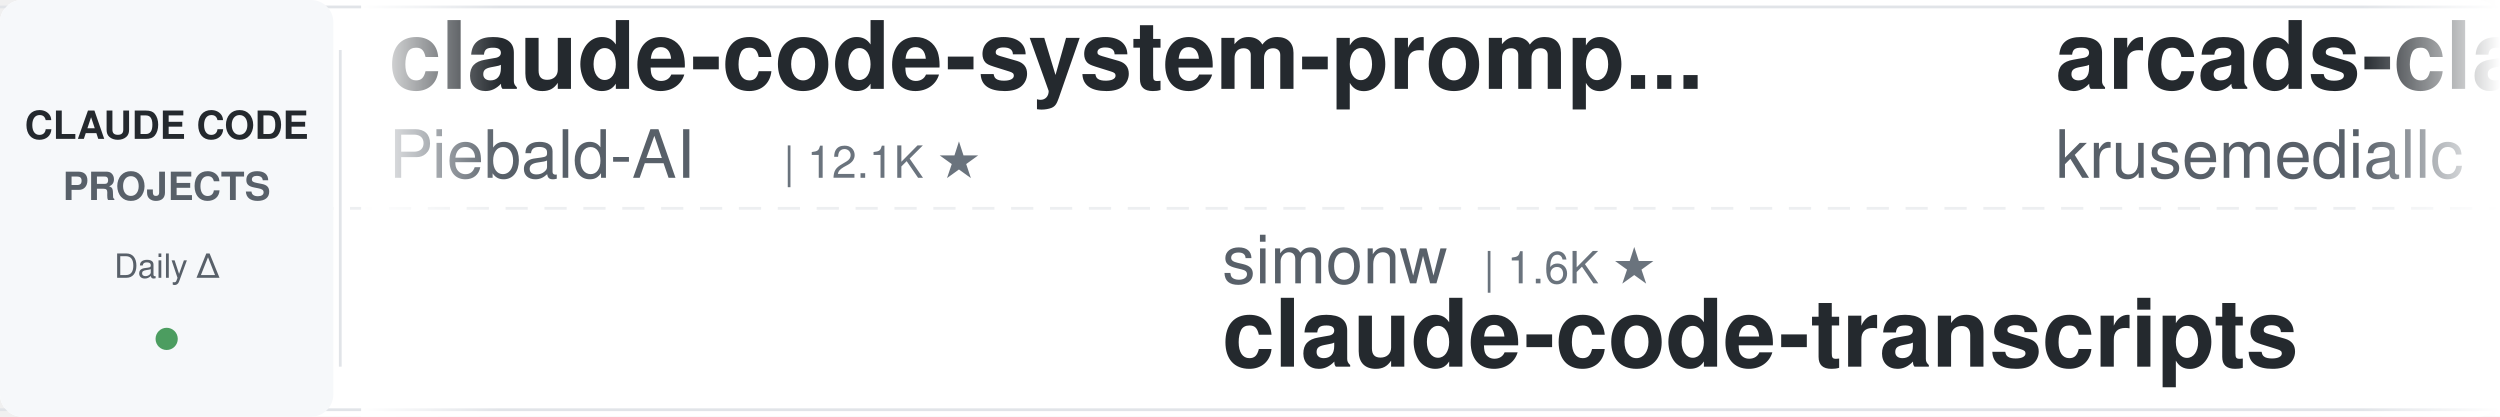
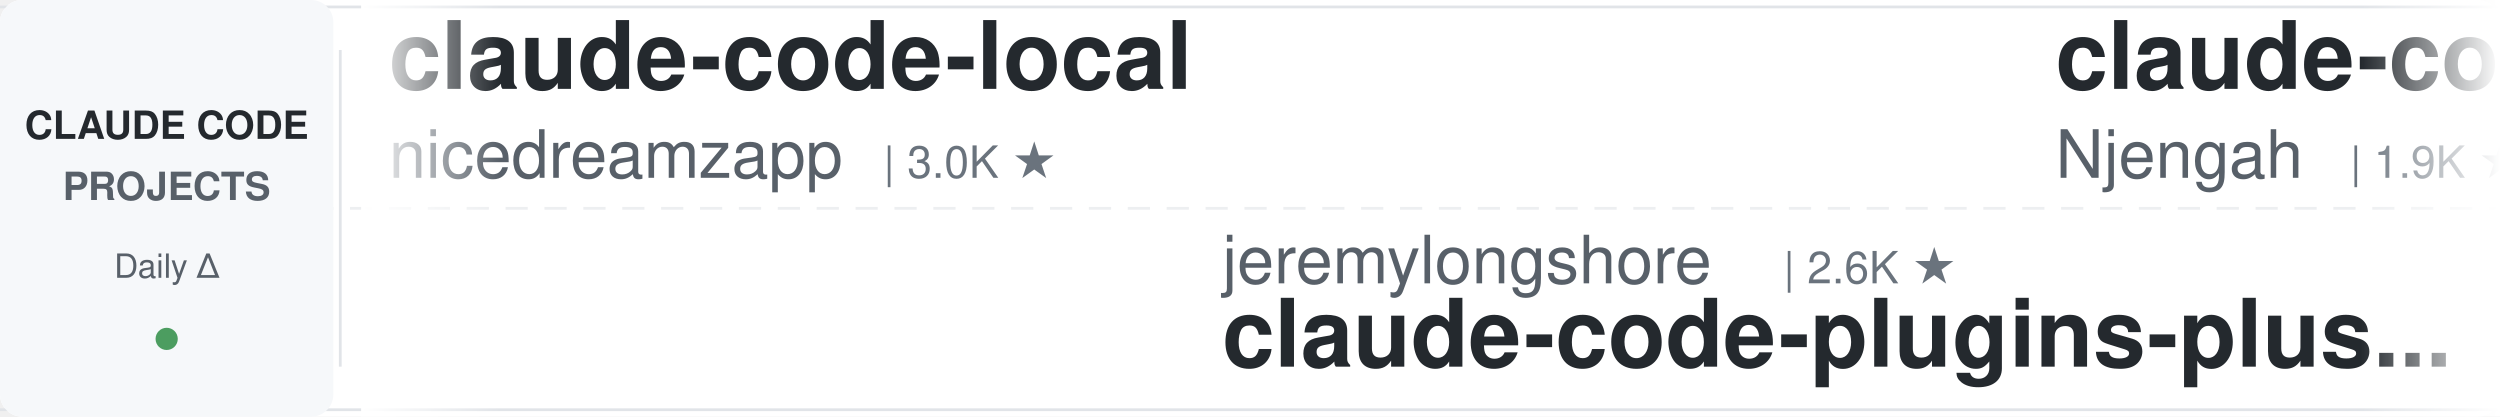
<svg xmlns="http://www.w3.org/2000/svg" width="900" height="150">
  <defs>
    <linearGradient id="leftFade" x1="0%" y1="0%" x2="100%" y2="0%">
      <stop offset="0%" style="stop-color:#ffffff;stop-opacity:1" />
      <stop offset="100%" style="stop-color:#ffffff;stop-opacity:0" />
    </linearGradient>
    <linearGradient id="rightFade" x1="0%" y1="0%" x2="100%" y2="0%">
      <stop offset="0%" style="stop-color:#ffffff;stop-opacity:0" />
      <stop offset="100%" style="stop-color:#ffffff;stop-opacity:1" />
    </linearGradient>
  </defs>
  <rect width="900" height="150" fill="#ffffff" rx="8" />
  <rect x="0" y="2" width="900" height="1" fill="#e1e4e8" />
  <rect x="0" y="147" width="900" height="1" fill="#e1e4e8" />
  <line x1="0" y1="75" x2="900" y2="75" stroke="#e1e4e8" stroke-width="1" stroke-dasharray="8 6" opacity="0.6" />
  <rect x="0" y="0" width="120" height="150" fill="#f6f8fa" rx="8" />
  <text x="60" y="50" font-family="-apple-system, BlinkMacSystemFont, 'Segoe UI', Helvetica, Arial, sans-serif" font-size="14" font-weight="600" fill="#24292e" text-anchor="middle">CLAUDE CODE</text>
  <text x="60" y="72" font-family="-apple-system, BlinkMacSystemFont, 'Segoe UI', Helvetica, Arial, sans-serif" font-size="14" font-weight="600" fill="#586069" text-anchor="middle">PROJECTS</text>
  <text x="60" y="100" font-family="-apple-system, BlinkMacSystemFont, 'Segoe UI', Helvetica, Arial, sans-serif" font-size="12" font-weight="500" fill="#586069" text-anchor="middle">Daily Δ</text>
  <circle cx="60" cy="122" r="4" fill="#22863a" opacity="0.8" />
  <rect x="122" y="18" width="1" height="114" fill="#e1e4e8" />
  <clipPath id="tickerClip">
    <rect x="130" y="0" width="770" height="150" />
  </clipPath>
  <g clip-path="url(#tickerClip)">
    <g id="tickerItems">
      <animateTransform attributeName="transform" attributeType="XML" type="translate" from="0 0" to="-3000 0" dur="54s" repeatCount="indefinite" />
      <g transform="translate(0, 0)">
-         <text x="140" y="32" font-family="-apple-system, BlinkMacSystemFont, 'Segoe UI', Helvetica, Arial, sans-serif" font-size="34" font-weight="600" fill="#24292e">claude-code-system-promp...</text>
-         <text x="140" y="64" font-family="-apple-system, BlinkMacSystemFont, 'Segoe UI', Helvetica, Arial, sans-serif" font-size="24" font-weight="400" fill="#586069">Piebald-AI</text>
-         <text x="282" y="64" font-family="-apple-system, BlinkMacSystemFont, 'Segoe UI', Helvetica, Arial, sans-serif" font-size="16" font-weight="500" fill="#6a737d">| 12.1K ★</text>
+         <text x="140" y="32" font-family="-apple-system, BlinkMacSystemFont, 'Segoe UI', Helvetica, Arial, sans-serif" font-size="34" font-weight="600" fill="#24292e">claude-code-local</text>
+         <text x="140" y="64" font-family="-apple-system, BlinkMacSystemFont, 'Segoe UI', Helvetica, Arial, sans-serif" font-size="24" font-weight="400" fill="#586069">nicedreamzapp</text>
+         <text x="318" y="64" font-family="-apple-system, BlinkMacSystemFont, 'Segoe UI', Helvetica, Arial, sans-serif" font-size="16" font-weight="500" fill="#6a737d">| 3.0K ★</text>
      </g>
      <g transform="translate(300, 0)">
+         <text x="140" y="102" font-family="-apple-system, BlinkMacSystemFont, 'Segoe UI', Helvetica, Arial, sans-serif" font-size="24" font-weight="400" fill="#586069">jeremylongshore</text>
+         <text x="342" y="102" font-family="-apple-system, BlinkMacSystemFont, 'Segoe UI', Helvetica, Arial, sans-serif" font-size="16" font-weight="500" fill="#6a737d">| 2.6K ★</text>
+         <text x="140" y="132" font-family="-apple-system, BlinkMacSystemFont, 'Segoe UI', Helvetica, Arial, sans-serif" font-size="34" font-weight="600" fill="#24292e">claude-code-plugins-plus...</text>
+       </g>
+       <g transform="translate(600, 0)">
+         <text x="140" y="32" font-family="-apple-system, BlinkMacSystemFont, 'Segoe UI', Helvetica, Arial, sans-serif" font-size="34" font-weight="600" fill="#24292e">claude-code-cheat-sheet</text>
+         <text x="140" y="64" font-family="-apple-system, BlinkMacSystemFont, 'Segoe UI', Helvetica, Arial, sans-serif" font-size="24" font-weight="400" fill="#586069">Njengah</text>
+         <text x="246" y="64" font-family="-apple-system, BlinkMacSystemFont, 'Segoe UI', Helvetica, Arial, sans-serif" font-size="16" font-weight="500" fill="#6a737d">| 1.9K ★</text>
+       </g>
+       <g transform="translate(900, 0)">
+         <text x="140" y="102" font-family="-apple-system, BlinkMacSystemFont, 'Segoe UI', Helvetica, Arial, sans-serif" font-size="24" font-weight="400" fill="#586069">edmund-io</text>
+         <text x="270" y="102" font-family="-apple-system, BlinkMacSystemFont, 'Segoe UI', Helvetica, Arial, sans-serif" font-size="16" font-weight="500" fill="#6a737d">| 1.5K ★</text>
+         <text x="140" y="132" font-family="-apple-system, BlinkMacSystemFont, 'Segoe UI', Helvetica, Arial, sans-serif" font-size="34" font-weight="600" fill="#24292e">edmunds-claude-code</text>
+       </g>
+       <g transform="translate(1200, 0)">
+         <text x="140" y="32" font-family="-apple-system, BlinkMacSystemFont, 'Segoe UI', Helvetica, Arial, sans-serif" font-size="34" font-weight="600" fill="#24292e">claude-code-router</text>
+         <text x="140" y="64" font-family="-apple-system, BlinkMacSystemFont, 'Segoe UI', Helvetica, Arial, sans-serif" font-size="24" font-weight="400" fill="#586069">musistudio</text>
+         <text x="282" y="64" font-family="-apple-system, BlinkMacSystemFont, 'Segoe UI', Helvetica, Arial, sans-serif" font-size="16" font-weight="500" fill="#6a737d">| 36.3K ★</text>
+       </g>
+       <g transform="translate(1500, 0)">
+         <text x="140" y="102" font-family="-apple-system, BlinkMacSystemFont, 'Segoe UI', Helvetica, Arial, sans-serif" font-size="24" font-weight="400" fill="#586069">anthropics</text>
+         <text x="282" y="102" font-family="-apple-system, BlinkMacSystemFont, 'Segoe UI', Helvetica, Arial, sans-serif" font-size="16" font-weight="500" fill="#6a737d">| 8.5K ★</text>
+         <text x="140" y="132" font-family="-apple-system, BlinkMacSystemFont, 'Segoe UI', Helvetica, Arial, sans-serif" font-size="34" font-weight="600" fill="#24292e">claude-code-action</text>
+       </g>
+       <g transform="translate(1800, 0)">
+         <text x="140" y="32" font-family="-apple-system, BlinkMacSystemFont, 'Segoe UI', Helvetica, Arial, sans-serif" font-size="34" font-weight="600" fill="#24292e">claude-code-source</text>
+         <text x="140" y="64" font-family="-apple-system, BlinkMacSystemFont, 'Segoe UI', Helvetica, Arial, sans-serif" font-size="24" font-weight="400" fill="#586069">hangsman</text>
+         <text x="258" y="64" font-family="-apple-system, BlinkMacSystemFont, 'Segoe UI', Helvetica, Arial, sans-serif" font-size="16" font-weight="500" fill="#6a737d">| 790 ★</text>
+       </g>
+       <g transform="translate(2100, 0)">
        <text x="140" y="102" font-family="-apple-system, BlinkMacSystemFont, 'Segoe UI', Helvetica, Arial, sans-serif" font-size="24" font-weight="400" fill="#586069">simonw</text>
        <text x="234" y="102" font-family="-apple-system, BlinkMacSystemFont, 'Segoe UI', Helvetica, Arial, sans-serif" font-size="16" font-weight="500" fill="#6a737d">| 1.6K ★</text>
        <text x="140" y="132" font-family="-apple-system, BlinkMacSystemFont, 'Segoe UI', Helvetica, Arial, sans-serif" font-size="34" font-weight="600" fill="#24292e">claude-code-transcripts</text>
      </g>
-       <g transform="translate(600, 0)">
+       <g transform="translate(2400, 0)">
        <text x="140" y="32" font-family="-apple-system, BlinkMacSystemFont, 'Segoe UI', Helvetica, Arial, sans-serif" font-size="34" font-weight="600" fill="#24292e">arcads-claude-code</text>
        <text x="140" y="64" font-family="-apple-system, BlinkMacSystemFont, 'Segoe UI', Helvetica, Arial, sans-serif" font-size="24" font-weight="400" fill="#586069">krusemediallc</text>
        <text x="318" y="64" font-family="-apple-system, BlinkMacSystemFont, 'Segoe UI', Helvetica, Arial, sans-serif" font-size="16" font-weight="500" fill="#6a737d">| 1.1K ★</text>
      </g>
-       <g transform="translate(900, 0)">
-         <text x="140" y="102" font-family="-apple-system, BlinkMacSystemFont, 'Segoe UI', Helvetica, Arial, sans-serif" font-size="24" font-weight="400" fill="#586069">multica-ai</text>
-         <text x="282" y="102" font-family="-apple-system, BlinkMacSystemFont, 'Segoe UI', Helvetica, Arial, sans-serif" font-size="16" font-weight="500" fill="#6a737d">| 197.4K ★</text>
-         <text x="140" y="132" font-family="-apple-system, BlinkMacSystemFont, 'Segoe UI', Helvetica, Arial, sans-serif" font-size="34" font-weight="600" fill="#24292e">andrej-karpathy-skills</text>
-       </g>
-       <g transform="translate(1200, 0)">
-         <text x="140" y="32" font-family="-apple-system, BlinkMacSystemFont, 'Segoe UI', Helvetica, Arial, sans-serif" font-size="34" font-weight="600" fill="#24292e">claude-code-templates</text>
-         <text x="140" y="64" font-family="-apple-system, BlinkMacSystemFont, 'Segoe UI', Helvetica, Arial, sans-serif" font-size="24" font-weight="400" fill="#586069">davila7</text>
-         <text x="246" y="64" font-family="-apple-system, BlinkMacSystemFont, 'Segoe UI', Helvetica, Arial, sans-serif" font-size="16" font-weight="500" fill="#6a737d">| 30.0K ★</text>
-       </g>
-       <g transform="translate(1500, 0)">
-         <text x="140" y="102" font-family="-apple-system, BlinkMacSystemFont, 'Segoe UI', Helvetica, Arial, sans-serif" font-size="24" font-weight="400" fill="#586069">VoltAgent</text>
-         <text x="270" y="102" font-family="-apple-system, BlinkMacSystemFont, 'Segoe UI', Helvetica, Arial, sans-serif" font-size="16" font-weight="500" fill="#6a737d">| 23.8K ★</text>
-         <text x="140" y="132" font-family="-apple-system, BlinkMacSystemFont, 'Segoe UI', Helvetica, Arial, sans-serif" font-size="34" font-weight="600" fill="#24292e">awesome-claude-code-suba...</text>
-       </g>
-       <g transform="translate(1800, 0)">
-         <text x="140" y="32" font-family="-apple-system, BlinkMacSystemFont, 'Segoe UI', Helvetica, Arial, sans-serif" font-size="34" font-weight="600" fill="#24292e">claude-code-hub</text>
-         <text x="140" y="64" font-family="-apple-system, BlinkMacSystemFont, 'Segoe UI', Helvetica, Arial, sans-serif" font-size="24" font-weight="400" fill="#586069">ding113</text>
-         <text x="246" y="64" font-family="-apple-system, BlinkMacSystemFont, 'Segoe UI', Helvetica, Arial, sans-serif" font-size="16" font-weight="500" fill="#6a737d">| 3.3K ★</text>
-       </g>
-       <g transform="translate(2100, 0)">
-         <text x="140" y="102" font-family="-apple-system, BlinkMacSystemFont, 'Segoe UI', Helvetica, Arial, sans-serif" font-size="24" font-weight="400" fill="#586069">liuup</text>
-         <text x="222" y="102" font-family="-apple-system, BlinkMacSystemFont, 'Segoe UI', Helvetica, Arial, sans-serif" font-size="16" font-weight="500" fill="#6a737d">| 3.7K ★</text>
-         <text x="140" y="132" font-family="-apple-system, BlinkMacSystemFont, 'Segoe UI', Helvetica, Arial, sans-serif" font-size="34" font-weight="600" fill="#24292e">claude-code-analysis</text>
-       </g>
-       <g transform="translate(2400, 0)">
-         <text x="140" y="32" font-family="-apple-system, BlinkMacSystemFont, 'Segoe UI', Helvetica, Arial, sans-serif" font-size="34" font-weight="600" fill="#24292e">ECC</text>
-         <text x="140" y="64" font-family="-apple-system, BlinkMacSystemFont, 'Segoe UI', Helvetica, Arial, sans-serif" font-size="24" font-weight="400" fill="#586069">affaan-m</text>
-         <text x="258" y="64" font-family="-apple-system, BlinkMacSystemFont, 'Segoe UI', Helvetica, Arial, sans-serif" font-size="16" font-weight="500" fill="#6a737d">| 235.1K ★</text>
-       </g>
      <g transform="translate(2700, 0)">
-         <text x="140" y="102" font-family="-apple-system, BlinkMacSystemFont, 'Segoe UI', Helvetica, Arial, sans-serif" font-size="24" font-weight="400" fill="#586069">wanshuiyin</text>
-         <text x="282" y="102" font-family="-apple-system, BlinkMacSystemFont, 'Segoe UI', Helvetica, Arial, sans-serif" font-size="16" font-weight="500" fill="#6a737d">| 14.0K ★</text>
-         <text x="140" y="132" font-family="-apple-system, BlinkMacSystemFont, 'Segoe UI', Helvetica, Arial, sans-serif" font-size="34" font-weight="600" fill="#24292e">Auto-claude-code-researc...</text>
+         <text x="140" y="102" font-family="-apple-system, BlinkMacSystemFont, 'Segoe UI', Helvetica, Arial, sans-serif" font-size="24" font-weight="400" fill="#586069">SeemSeam</text>
+         <text x="258" y="102" font-family="-apple-system, BlinkMacSystemFont, 'Segoe UI', Helvetica, Arial, sans-serif" font-size="16" font-weight="500" fill="#6a737d">| 3.3K ★</text>
+         <text x="140" y="132" font-family="-apple-system, BlinkMacSystemFont, 'Segoe UI', Helvetica, Arial, sans-serif" font-size="34" font-weight="600" fill="#24292e">claude_codex_bridge</text>
      </g>
      <g transform="translate(3000, 0)">
-         <text x="140" y="32" font-family="-apple-system, BlinkMacSystemFont, 'Segoe UI', Helvetica, Arial, sans-serif" font-size="34" font-weight="600" fill="#24292e">claude-code-system-promp...</text>
-         <text x="140" y="64" font-family="-apple-system, BlinkMacSystemFont, 'Segoe UI', Helvetica, Arial, sans-serif" font-size="24" font-weight="400" fill="#586069">Piebald-AI</text>
-         <text x="282" y="64" font-family="-apple-system, BlinkMacSystemFont, 'Segoe UI', Helvetica, Arial, sans-serif" font-size="16" font-weight="500" fill="#6a737d">| 12.1K ★</text>
+         <text x="140" y="32" font-family="-apple-system, BlinkMacSystemFont, 'Segoe UI', Helvetica, Arial, sans-serif" font-size="34" font-weight="600" fill="#24292e">claude-code-local</text>
+         <text x="140" y="64" font-family="-apple-system, BlinkMacSystemFont, 'Segoe UI', Helvetica, Arial, sans-serif" font-size="24" font-weight="400" fill="#586069">nicedreamzapp</text>
+         <text x="318" y="64" font-family="-apple-system, BlinkMacSystemFont, 'Segoe UI', Helvetica, Arial, sans-serif" font-size="16" font-weight="500" fill="#6a737d">| 3.0K ★</text>
      </g>
      <g transform="translate(3300, 0)">
-         <text x="140" y="102" font-family="-apple-system, BlinkMacSystemFont, 'Segoe UI', Helvetica, Arial, sans-serif" font-size="24" font-weight="400" fill="#586069">simonw</text>
-         <text x="234" y="102" font-family="-apple-system, BlinkMacSystemFont, 'Segoe UI', Helvetica, Arial, sans-serif" font-size="16" font-weight="500" fill="#6a737d">| 1.6K ★</text>
-         <text x="140" y="132" font-family="-apple-system, BlinkMacSystemFont, 'Segoe UI', Helvetica, Arial, sans-serif" font-size="34" font-weight="600" fill="#24292e">claude-code-transcripts</text>
+         <text x="140" y="102" font-family="-apple-system, BlinkMacSystemFont, 'Segoe UI', Helvetica, Arial, sans-serif" font-size="24" font-weight="400" fill="#586069">jeremylongshore</text>
+         <text x="342" y="102" font-family="-apple-system, BlinkMacSystemFont, 'Segoe UI', Helvetica, Arial, sans-serif" font-size="16" font-weight="500" fill="#6a737d">| 2.6K ★</text>
+         <text x="140" y="132" font-family="-apple-system, BlinkMacSystemFont, 'Segoe UI', Helvetica, Arial, sans-serif" font-size="34" font-weight="600" fill="#24292e">claude-code-plugins-plus...</text>
      </g>
      <g transform="translate(3600, 0)">
-         <text x="140" y="32" font-family="-apple-system, BlinkMacSystemFont, 'Segoe UI', Helvetica, Arial, sans-serif" font-size="34" font-weight="600" fill="#24292e">arcads-claude-code</text>
-         <text x="140" y="64" font-family="-apple-system, BlinkMacSystemFont, 'Segoe UI', Helvetica, Arial, sans-serif" font-size="24" font-weight="400" fill="#586069">krusemediallc</text>
-         <text x="318" y="64" font-family="-apple-system, BlinkMacSystemFont, 'Segoe UI', Helvetica, Arial, sans-serif" font-size="16" font-weight="500" fill="#6a737d">| 1.1K ★</text>
+         <text x="140" y="32" font-family="-apple-system, BlinkMacSystemFont, 'Segoe UI', Helvetica, Arial, sans-serif" font-size="34" font-weight="600" fill="#24292e">claude-code-cheat-sheet</text>
+         <text x="140" y="64" font-family="-apple-system, BlinkMacSystemFont, 'Segoe UI', Helvetica, Arial, sans-serif" font-size="24" font-weight="400" fill="#586069">Njengah</text>
+         <text x="246" y="64" font-family="-apple-system, BlinkMacSystemFont, 'Segoe UI', Helvetica, Arial, sans-serif" font-size="16" font-weight="500" fill="#6a737d">| 1.9K ★</text>
      </g>
      <g transform="translate(3900, 0)">
-         <text x="140" y="102" font-family="-apple-system, BlinkMacSystemFont, 'Segoe UI', Helvetica, Arial, sans-serif" font-size="24" font-weight="400" fill="#586069">multica-ai</text>
-         <text x="282" y="102" font-family="-apple-system, BlinkMacSystemFont, 'Segoe UI', Helvetica, Arial, sans-serif" font-size="16" font-weight="500" fill="#6a737d">| 197.4K ★</text>
-         <text x="140" y="132" font-family="-apple-system, BlinkMacSystemFont, 'Segoe UI', Helvetica, Arial, sans-serif" font-size="34" font-weight="600" fill="#24292e">andrej-karpathy-skills</text>
+         <text x="140" y="102" font-family="-apple-system, BlinkMacSystemFont, 'Segoe UI', Helvetica, Arial, sans-serif" font-size="24" font-weight="400" fill="#586069">edmund-io</text>
+         <text x="270" y="102" font-family="-apple-system, BlinkMacSystemFont, 'Segoe UI', Helvetica, Arial, sans-serif" font-size="16" font-weight="500" fill="#6a737d">| 1.5K ★</text>
+         <text x="140" y="132" font-family="-apple-system, BlinkMacSystemFont, 'Segoe UI', Helvetica, Arial, sans-serif" font-size="34" font-weight="600" fill="#24292e">edmunds-claude-code</text>
      </g>
    </g>
  </g>
  <rect x="130" y="0" width="50" height="150" fill="url(#leftFade)" />
  <rect x="850" y="0" width="50" height="150" fill="url(#rightFade)" />
</svg>
